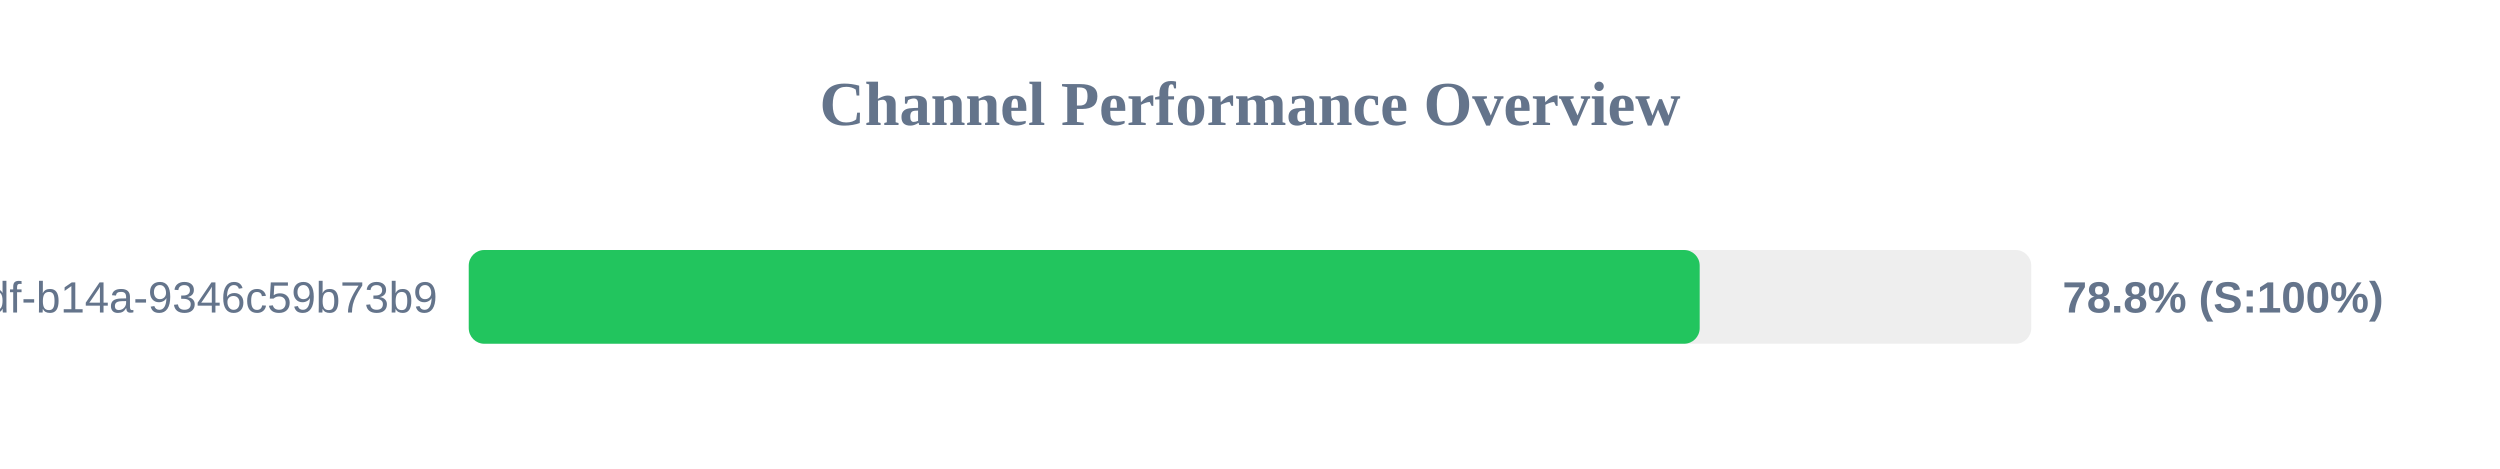
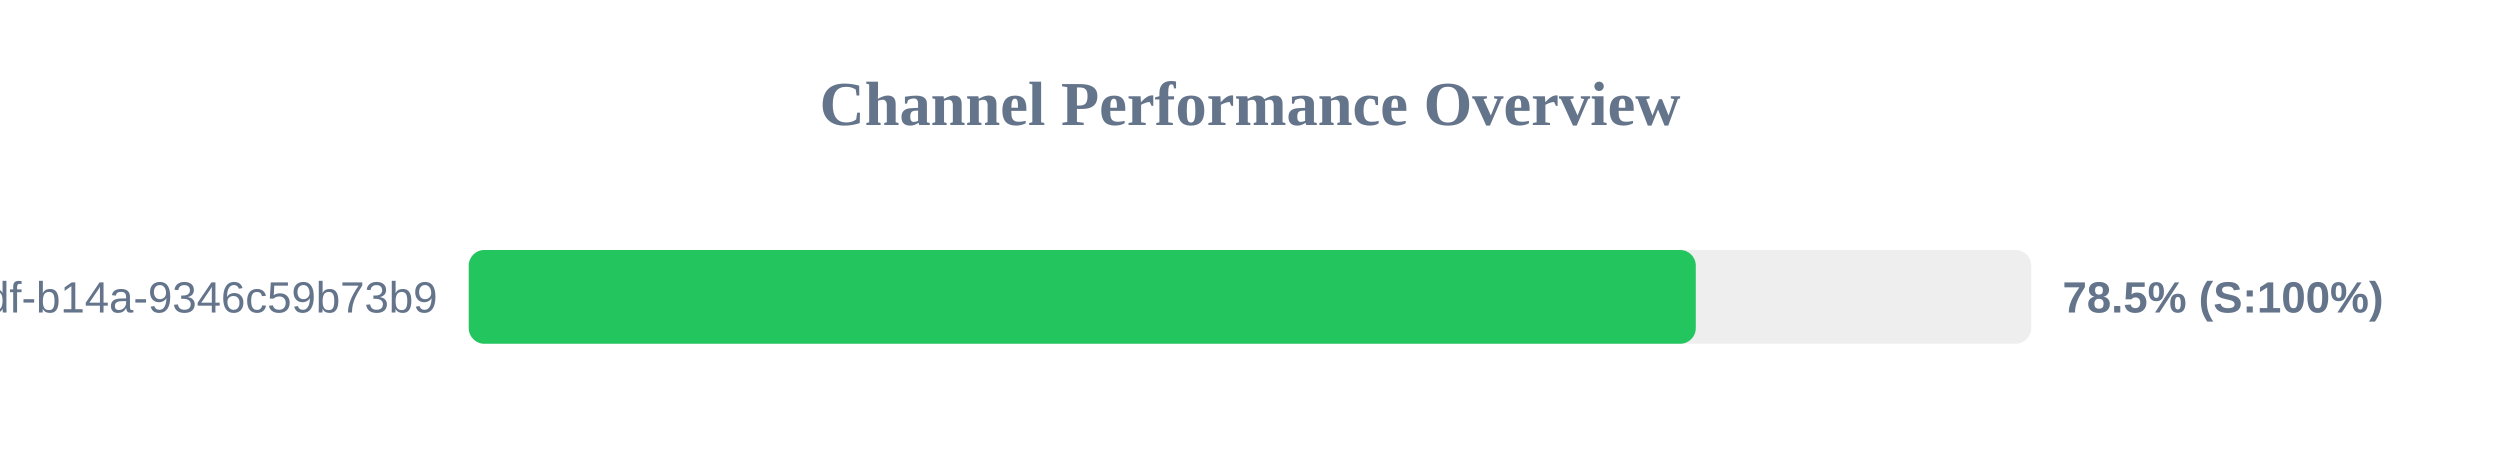
<svg xmlns="http://www.w3.org/2000/svg" width="800" height="150" version="1.1">
  <style>
        .row { font: 14px Arial; fill: #64748b; }
        .score { font: bold 14px Arial; fill: #64748b; }
    </style>
  <text x="400" y="40" text-anchor="middle" font-size="20px" font-weight="bold" fill="#64748b">Channel Performance Overview</text>
  <rect x="150" y="80" width="500" height="30" fill="#eee" rx="5" />
-   <rect x="150" y="80" width="393.9" height="30" fill="#22c55e" rx="5" />
+   <rect x="150" y="80" width="392.65" height="30" fill="#22c55e" rx="5" />
  <text x="140" y="100" text-anchor="end" class="row">?uuid=55ca7a9e-cf90-49df-b14a-9346c59b73b9</text>
-   <text x="660" y="100" text-anchor="start" class="score">78.8% (S:100%)</text>
+   <text x="660" y="100" text-anchor="start" class="score">78.5% (S:100%)</text>
</svg>
